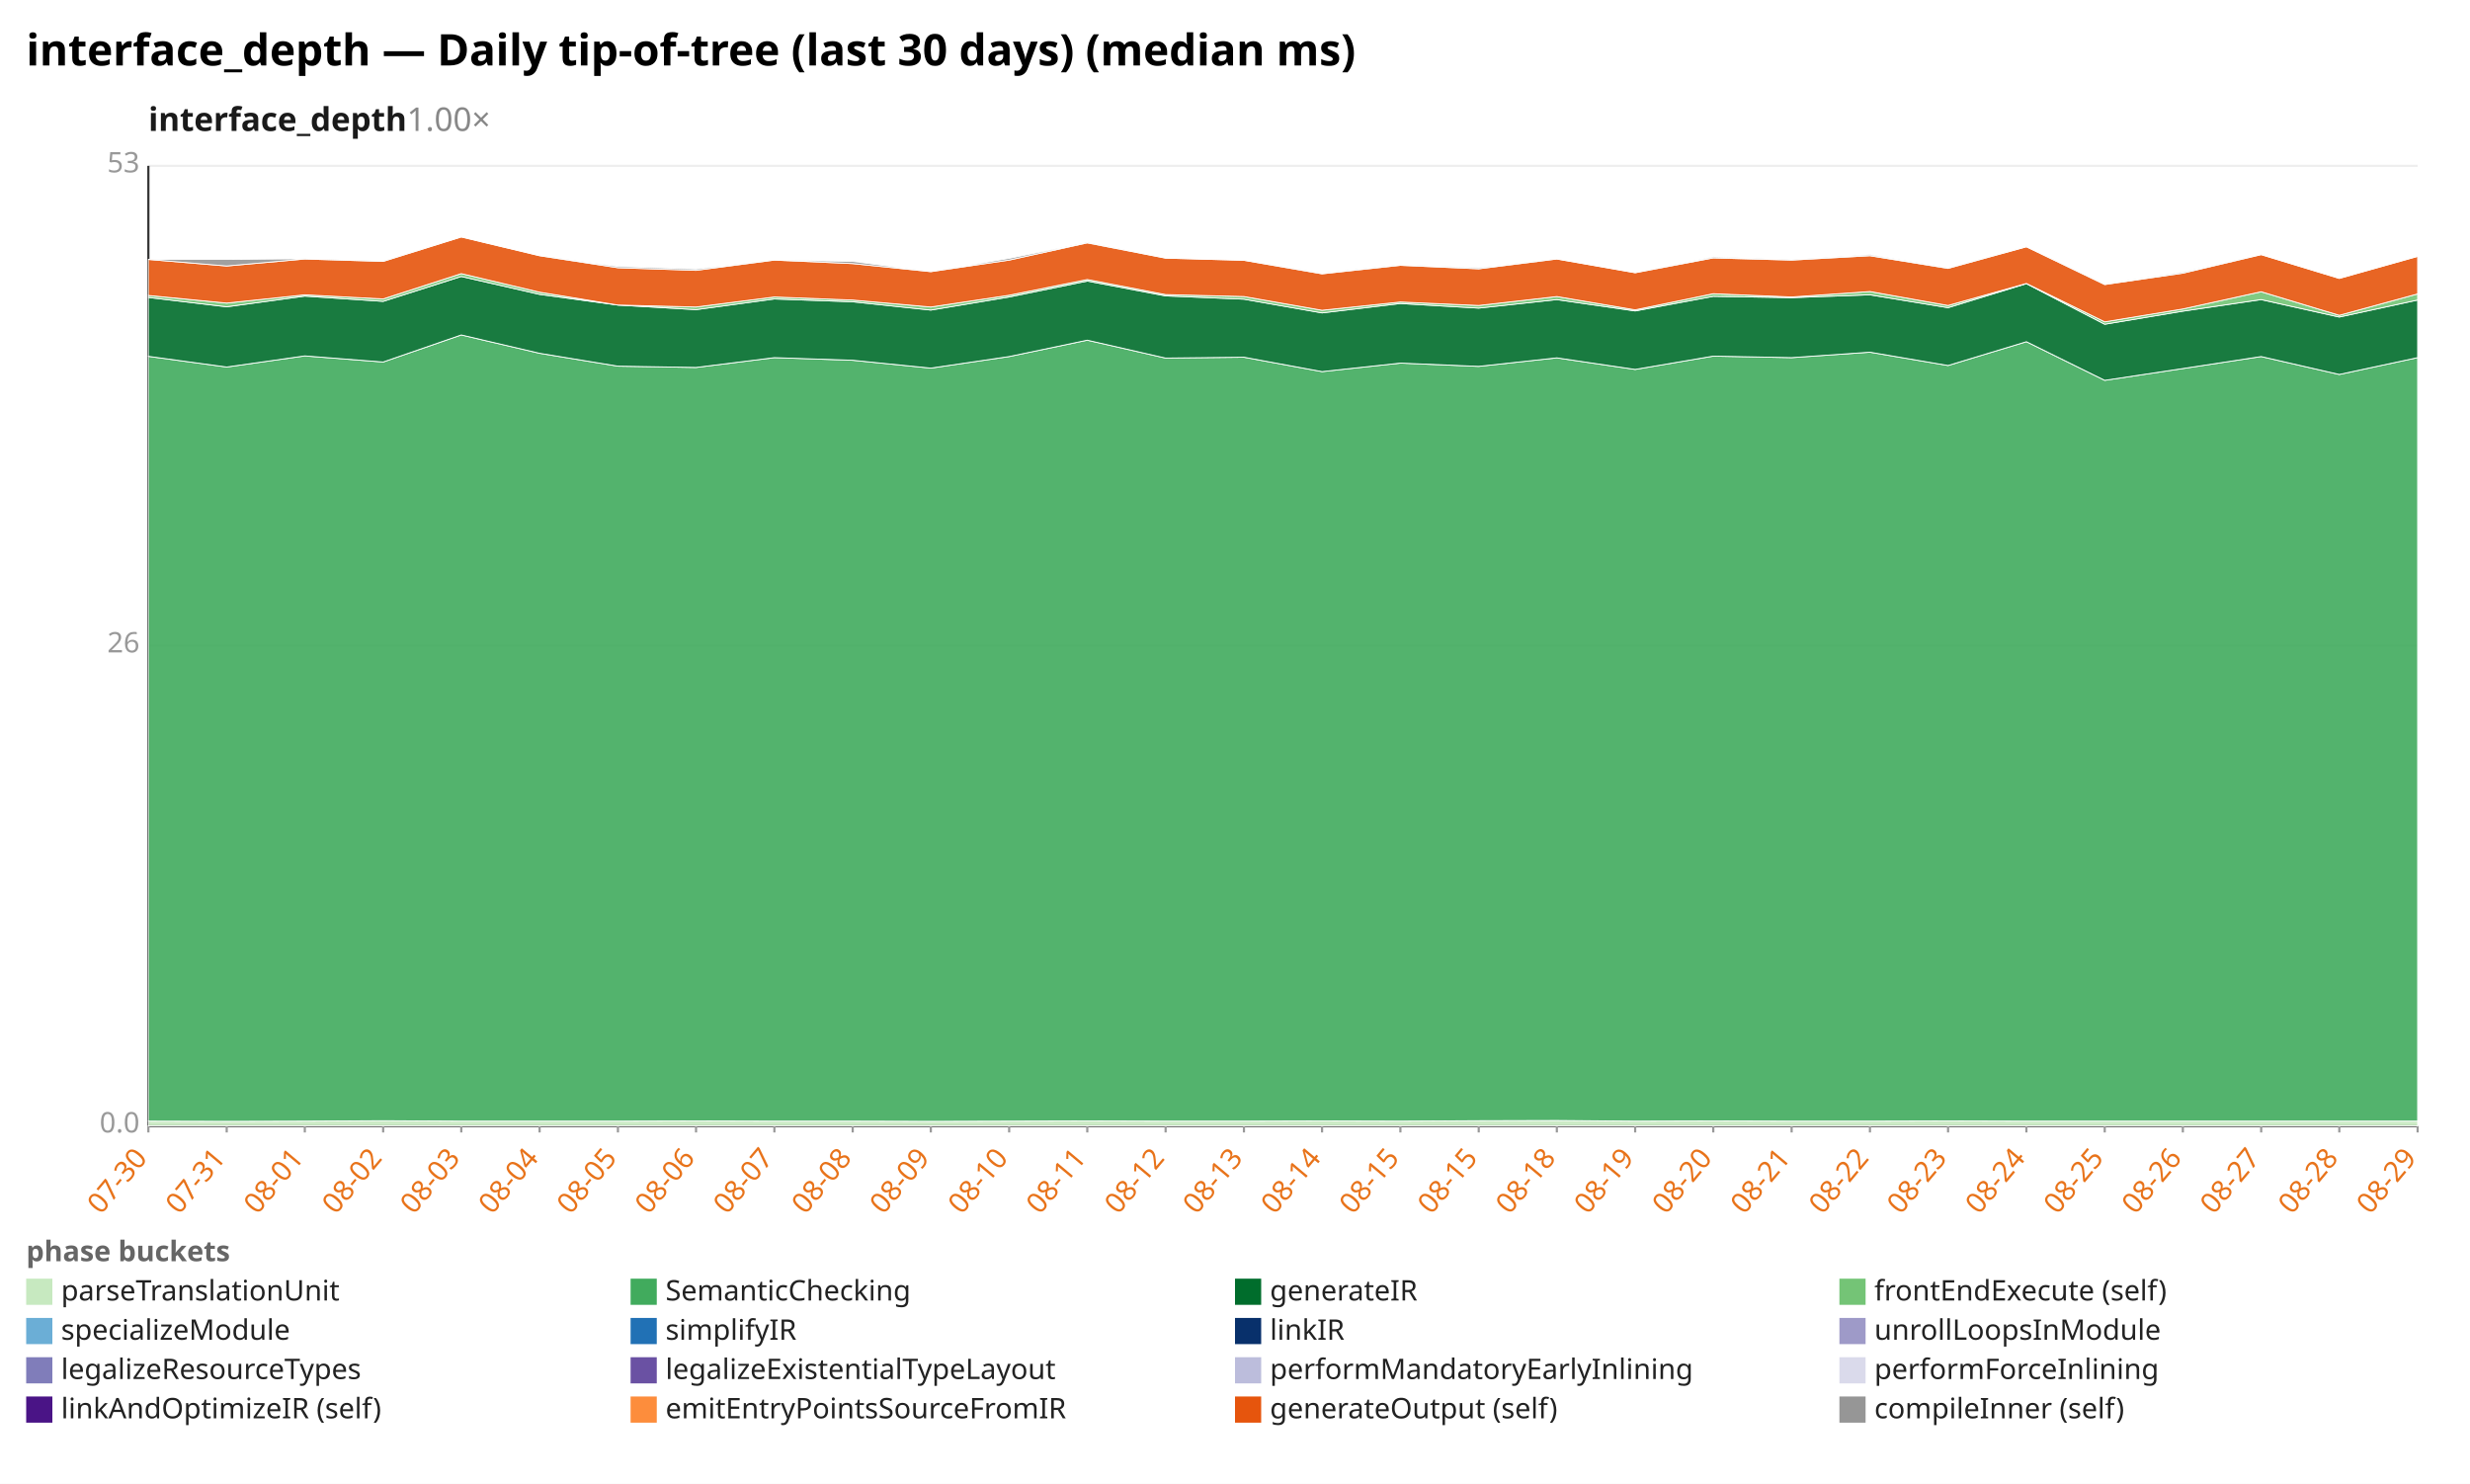
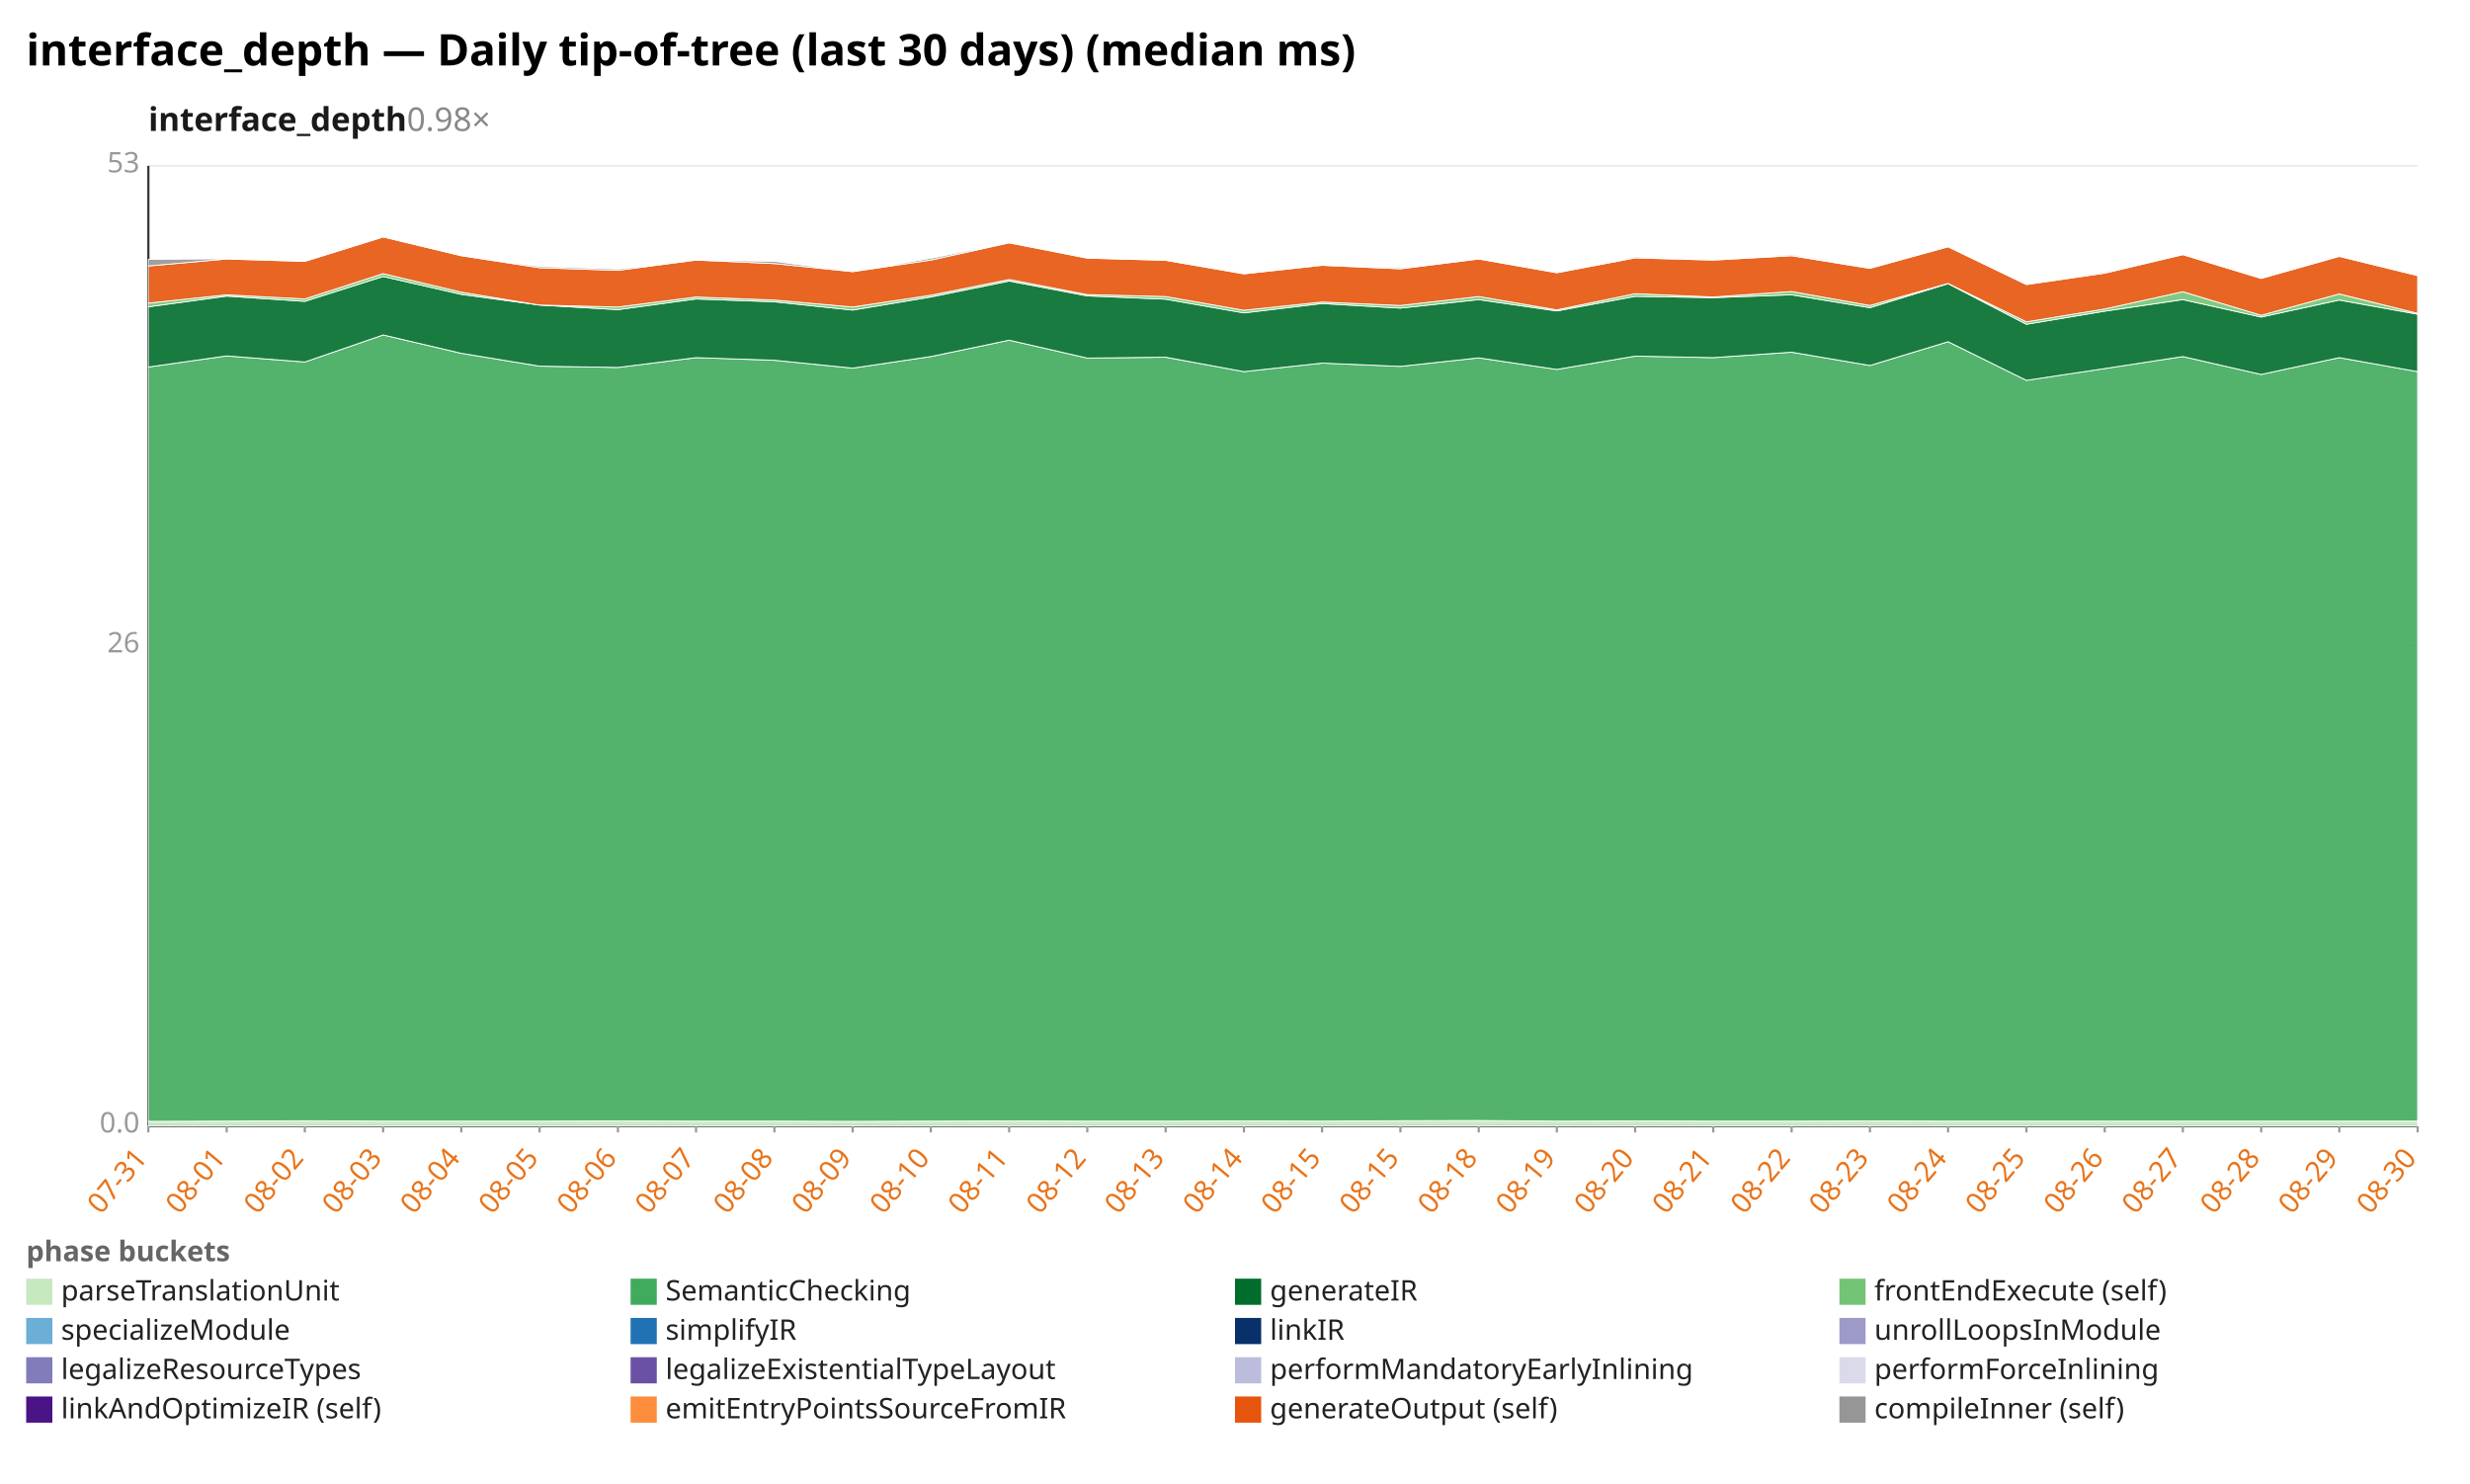
<svg xmlns="http://www.w3.org/2000/svg" width="1132" height="680" viewBox="0 0 1132 680" preserveAspectRatio="xMidYMid meet" font-family="sans-serif" font-size="13">
  <rect width="1132" height="680" fill="white" />
  <text x="12" y="30" font-size="20" font-weight="bold">interface_depth — Daily tip-of-tree (last 30 days) (median ms)</text>
-   <text x="68" y="60" font-size="15" font-weight="600" fill="#1a1a1a">interface_depth<tspan fill="#888" font-weight="400" text-decoration="none">  1.00×</tspan>
+   <text x="68" y="60" font-size="15" font-weight="600" fill="#1a1a1a">interface_depth<tspan fill="#888" font-weight="400" text-decoration="none">  0.98×</tspan>
  </text>
  <line x1="68.0" y1="516.0" x2="1108.0" y2="516.0" stroke="#eee" />
  <text x="64.0" y="519.0" text-anchor="end" fill="#999">0.0</text>
  <line x1="68.0" y1="296.0" x2="1108.0" y2="296.0" stroke="#eee" />
  <text x="64.0" y="299.0" text-anchor="end" fill="#999">26</text>
  <line x1="68.0" y1="76.0" x2="1108.0" y2="76.0" stroke="#eee" />
  <text x="64.0" y="79.0" text-anchor="end" fill="#999">53</text>
  <line x1="68.0" y1="76.0" x2="68.0" y2="516.0" stroke="#333" />
  <line x1="68.0" y1="516.0" x2="1108.0" y2="516.0" stroke="#333" />
  <line x1="68.0" y1="516.0" x2="68.0" y2="519.0" stroke="#999" />
-   <text x="68.0" y="531.0" text-anchor="end" fill="#e8731a" transform="rotate(-50 68.0 531.0)">07-30</text>
+   <text x="68.0" y="531.0" text-anchor="end" fill="#e8731a" transform="rotate(-50 68.0 531.0)">07-31</text>
  <line x1="103.9" y1="516.0" x2="103.9" y2="519.0" stroke="#999" />
-   <text x="103.9" y="531.0" text-anchor="end" fill="#e8731a" transform="rotate(-50 103.9 531.0)">07-31</text>
+   <text x="103.9" y="531.0" text-anchor="end" fill="#e8731a" transform="rotate(-50 103.9 531.0)">08-01</text>
  <line x1="139.7" y1="516.0" x2="139.7" y2="519.0" stroke="#999" />
-   <text x="139.7" y="531.0" text-anchor="end" fill="#e8731a" transform="rotate(-50 139.7 531.0)">08-01</text>
+   <text x="139.7" y="531.0" text-anchor="end" fill="#e8731a" transform="rotate(-50 139.7 531.0)">08-02</text>
  <line x1="175.6" y1="516.0" x2="175.6" y2="519.0" stroke="#999" />
-   <text x="175.6" y="531.0" text-anchor="end" fill="#e8731a" transform="rotate(-50 175.6 531.0)">08-02</text>
+   <text x="175.6" y="531.0" text-anchor="end" fill="#e8731a" transform="rotate(-50 175.6 531.0)">08-03</text>
  <line x1="211.4" y1="516.0" x2="211.4" y2="519.0" stroke="#999" />
-   <text x="211.4" y="531.0" text-anchor="end" fill="#e8731a" transform="rotate(-50 211.4 531.0)">08-03</text>
+   <text x="211.4" y="531.0" text-anchor="end" fill="#e8731a" transform="rotate(-50 211.4 531.0)">08-04</text>
  <line x1="247.3" y1="516.0" x2="247.3" y2="519.0" stroke="#999" />
-   <text x="247.3" y="531.0" text-anchor="end" fill="#e8731a" transform="rotate(-50 247.3 531.0)">08-04</text>
+   <text x="247.3" y="531.0" text-anchor="end" fill="#e8731a" transform="rotate(-50 247.3 531.0)">08-05</text>
  <line x1="283.2" y1="516.0" x2="283.2" y2="519.0" stroke="#999" />
-   <text x="283.2" y="531.0" text-anchor="end" fill="#e8731a" transform="rotate(-50 283.2 531.0)">08-05</text>
+   <text x="283.2" y="531.0" text-anchor="end" fill="#e8731a" transform="rotate(-50 283.2 531.0)">08-06</text>
  <line x1="319.0" y1="516.0" x2="319.0" y2="519.0" stroke="#999" />
-   <text x="319.0" y="531.0" text-anchor="end" fill="#e8731a" transform="rotate(-50 319.0 531.0)">08-06</text>
+   <text x="319.0" y="531.0" text-anchor="end" fill="#e8731a" transform="rotate(-50 319.0 531.0)">08-07</text>
  <line x1="354.9" y1="516.0" x2="354.9" y2="519.0" stroke="#999" />
-   <text x="354.9" y="531.0" text-anchor="end" fill="#e8731a" transform="rotate(-50 354.9 531.0)">08-07</text>
+   <text x="354.9" y="531.0" text-anchor="end" fill="#e8731a" transform="rotate(-50 354.9 531.0)">08-08</text>
  <line x1="390.8" y1="516.0" x2="390.8" y2="519.0" stroke="#999" />
-   <text x="390.8" y="531.0" text-anchor="end" fill="#e8731a" transform="rotate(-50 390.8 531.0)">08-08</text>
+   <text x="390.8" y="531.0" text-anchor="end" fill="#e8731a" transform="rotate(-50 390.8 531.0)">08-09</text>
  <line x1="426.6" y1="516.0" x2="426.6" y2="519.0" stroke="#999" />
-   <text x="426.6" y="531.0" text-anchor="end" fill="#e8731a" transform="rotate(-50 426.6 531.0)">08-09</text>
+   <text x="426.6" y="531.0" text-anchor="end" fill="#e8731a" transform="rotate(-50 426.6 531.0)">08-10</text>
  <line x1="462.5" y1="516.0" x2="462.5" y2="519.0" stroke="#999" />
-   <text x="462.5" y="531.0" text-anchor="end" fill="#e8731a" transform="rotate(-50 462.5 531.0)">08-10</text>
+   <text x="462.5" y="531.0" text-anchor="end" fill="#e8731a" transform="rotate(-50 462.5 531.0)">08-11</text>
  <line x1="498.3" y1="516.0" x2="498.3" y2="519.0" stroke="#999" />
-   <text x="498.3" y="531.0" text-anchor="end" fill="#e8731a" transform="rotate(-50 498.3 531.0)">08-11</text>
+   <text x="498.3" y="531.0" text-anchor="end" fill="#e8731a" transform="rotate(-50 498.3 531.0)">08-12</text>
  <line x1="534.2" y1="516.0" x2="534.2" y2="519.0" stroke="#999" />
-   <text x="534.2" y="531.0" text-anchor="end" fill="#e8731a" transform="rotate(-50 534.2 531.0)">08-12</text>
+   <text x="534.2" y="531.0" text-anchor="end" fill="#e8731a" transform="rotate(-50 534.2 531.0)">08-13</text>
  <line x1="570.1" y1="516.0" x2="570.1" y2="519.0" stroke="#999" />
-   <text x="570.1" y="531.0" text-anchor="end" fill="#e8731a" transform="rotate(-50 570.1 531.0)">08-13</text>
+   <text x="570.1" y="531.0" text-anchor="end" fill="#e8731a" transform="rotate(-50 570.1 531.0)">08-14</text>
  <line x1="605.9" y1="516.0" x2="605.9" y2="519.0" stroke="#999" />
-   <text x="605.9" y="531.0" text-anchor="end" fill="#e8731a" transform="rotate(-50 605.9 531.0)">08-14</text>
+   <text x="605.9" y="531.0" text-anchor="end" fill="#e8731a" transform="rotate(-50 605.9 531.0)">08-15</text>
  <line x1="641.8" y1="516.0" x2="641.8" y2="519.0" stroke="#999" />
  <text x="641.8" y="531.0" text-anchor="end" fill="#e8731a" transform="rotate(-50 641.8 531.0)">08-15</text>
  <line x1="677.7" y1="516.0" x2="677.7" y2="519.0" stroke="#999" />
-   <text x="677.7" y="531.0" text-anchor="end" fill="#e8731a" transform="rotate(-50 677.7 531.0)">08-15</text>
+   <text x="677.7" y="531.0" text-anchor="end" fill="#e8731a" transform="rotate(-50 677.7 531.0)">08-18</text>
  <line x1="713.5" y1="516.0" x2="713.5" y2="519.0" stroke="#999" />
-   <text x="713.5" y="531.0" text-anchor="end" fill="#e8731a" transform="rotate(-50 713.5 531.0)">08-18</text>
+   <text x="713.5" y="531.0" text-anchor="end" fill="#e8731a" transform="rotate(-50 713.5 531.0)">08-19</text>
  <line x1="749.4" y1="516.0" x2="749.4" y2="519.0" stroke="#999" />
-   <text x="749.4" y="531.0" text-anchor="end" fill="#e8731a" transform="rotate(-50 749.4 531.0)">08-19</text>
+   <text x="749.4" y="531.0" text-anchor="end" fill="#e8731a" transform="rotate(-50 749.4 531.0)">08-20</text>
  <line x1="785.2" y1="516.0" x2="785.2" y2="519.0" stroke="#999" />
-   <text x="785.2" y="531.0" text-anchor="end" fill="#e8731a" transform="rotate(-50 785.2 531.0)">08-20</text>
+   <text x="785.2" y="531.0" text-anchor="end" fill="#e8731a" transform="rotate(-50 785.2 531.0)">08-21</text>
  <line x1="821.1" y1="516.0" x2="821.1" y2="519.0" stroke="#999" />
-   <text x="821.1" y="531.0" text-anchor="end" fill="#e8731a" transform="rotate(-50 821.1 531.0)">08-21</text>
+   <text x="821.1" y="531.0" text-anchor="end" fill="#e8731a" transform="rotate(-50 821.1 531.0)">08-22</text>
  <line x1="857.0" y1="516.0" x2="857.0" y2="519.0" stroke="#999" />
-   <text x="857.0" y="531.0" text-anchor="end" fill="#e8731a" transform="rotate(-50 857.0 531.0)">08-22</text>
+   <text x="857.0" y="531.0" text-anchor="end" fill="#e8731a" transform="rotate(-50 857.0 531.0)">08-23</text>
  <line x1="892.8" y1="516.0" x2="892.8" y2="519.0" stroke="#999" />
-   <text x="892.8" y="531.0" text-anchor="end" fill="#e8731a" transform="rotate(-50 892.8 531.0)">08-23</text>
+   <text x="892.8" y="531.0" text-anchor="end" fill="#e8731a" transform="rotate(-50 892.8 531.0)">08-24</text>
  <line x1="928.7" y1="516.0" x2="928.7" y2="519.0" stroke="#999" />
-   <text x="928.7" y="531.0" text-anchor="end" fill="#e8731a" transform="rotate(-50 928.7 531.0)">08-24</text>
+   <text x="928.7" y="531.0" text-anchor="end" fill="#e8731a" transform="rotate(-50 928.7 531.0)">08-25</text>
  <line x1="964.6" y1="516.0" x2="964.6" y2="519.0" stroke="#999" />
-   <text x="964.6" y="531.0" text-anchor="end" fill="#e8731a" transform="rotate(-50 964.6 531.0)">08-25</text>
+   <text x="964.6" y="531.0" text-anchor="end" fill="#e8731a" transform="rotate(-50 964.6 531.0)">08-26</text>
  <line x1="1000.4" y1="516.0" x2="1000.4" y2="519.0" stroke="#999" />
-   <text x="1000.4" y="531.0" text-anchor="end" fill="#e8731a" transform="rotate(-50 1000.4 531.0)">08-26</text>
+   <text x="1000.4" y="531.0" text-anchor="end" fill="#e8731a" transform="rotate(-50 1000.4 531.0)">08-27</text>
  <line x1="1036.3" y1="516.0" x2="1036.3" y2="519.0" stroke="#999" />
-   <text x="1036.3" y="531.0" text-anchor="end" fill="#e8731a" transform="rotate(-50 1036.3 531.0)">08-27</text>
+   <text x="1036.3" y="531.0" text-anchor="end" fill="#e8731a" transform="rotate(-50 1036.3 531.0)">08-28</text>
  <line x1="1072.1" y1="516.0" x2="1072.1" y2="519.0" stroke="#999" />
-   <text x="1072.1" y="531.0" text-anchor="end" fill="#e8731a" transform="rotate(-50 1072.1 531.0)">08-28</text>
+   <text x="1072.1" y="531.0" text-anchor="end" fill="#e8731a" transform="rotate(-50 1072.1 531.0)">08-29</text>
  <line x1="1108.0" y1="516.0" x2="1108.0" y2="519.0" stroke="#999" />
-   <text x="1108.0" y="531.0" text-anchor="end" fill="#e8731a" transform="rotate(-50 1108.0 531.0)">08-29</text>
-   <polygon points="68.0,513.8 103.9,513.9 139.7,513.8 175.6,513.6 211.4,513.8 247.3,513.8 283.2,513.8 319.0,513.7 354.9,513.8 390.8,513.8 426.6,513.9 462.5,513.8 498.3,513.7 534.2,513.8 570.1,513.8 605.9,513.7 641.8,513.8 677.7,513.6 713.5,513.5 749.4,513.8 785.2,513.7 821.1,513.8 857.0,513.8 892.8,513.7 928.7,513.8 964.6,513.8 1000.4,513.8 1036.3,513.8 1072.1,513.8 1108.0,513.8 1108.0,516.0 1072.1,516.0 1036.3,516.0 1000.4,516.0 964.6,516.0 928.7,516.0 892.8,516.0 857.0,516.0 821.1,516.0 785.2,516.0 749.4,516.0 713.5,516.0 677.7,516.0 641.8,516.0 605.9,516.0 570.1,516.0 534.2,516.0 498.3,516.0 462.5,516.0 426.6,516.0 390.8,516.0 354.9,516.0 319.0,516.0 283.2,516.0 247.3,516.0 211.4,516.0 175.6,516.0 139.7,516.0 103.9,516.0 68.0,516.0" fill="#c7e9c0" fill-opacity="0.9" stroke="#fff" stroke-width="0.4" />
-   <polygon points="68.0,163.3 103.9,168.2 139.7,163.1 175.6,165.9 211.4,153.5 247.3,161.9 283.2,167.8 319.0,168.4 354.9,163.9 390.8,165.1 426.6,168.7 462.5,163.4 498.3,155.9 534.2,164.1 570.1,163.7 605.9,170.3 641.8,166.4 677.7,167.9 713.5,164.0 749.4,169.3 785.2,163.2 821.1,163.9 857.0,161.4 892.8,167.5 928.7,156.6 964.6,174.3 1000.4,168.9 1036.3,163.4 1072.1,171.6 1108.0,163.9 1108.0,513.8 1072.1,513.8 1036.3,513.8 1000.4,513.8 964.6,513.8 928.7,513.8 892.8,513.7 857.0,513.8 821.1,513.8 785.2,513.7 749.4,513.8 713.5,513.5 677.7,513.6 641.8,513.8 605.9,513.7 570.1,513.8 534.2,513.8 498.3,513.7 462.5,513.8 426.6,513.9 390.8,513.8 354.9,513.8 319.0,513.7 283.2,513.8 247.3,513.8 211.4,513.8 175.6,513.6 139.7,513.8 103.9,513.9 68.0,513.8" fill="#41ab5d" fill-opacity="0.9" stroke="#fff" stroke-width="0.4" />
-   <polygon points="68.0,136.3 103.9,140.6 139.7,135.7 175.6,138.1 211.4,126.7 247.3,134.9 283.2,139.8 319.0,141.9 354.9,137.0 390.8,138.3 426.6,142.1 462.5,136.1 498.3,128.8 534.2,135.6 570.1,137.1 605.9,143.4 641.8,139.1 677.7,141.2 713.5,137.3 749.4,142.5 785.2,135.8 821.1,136.4 857.0,135.1 892.8,141.0 928.7,130.0 964.6,148.6 1000.4,142.6 1036.3,137.3 1072.1,145.3 1108.0,137.5 1108.0,163.9 1072.1,171.6 1036.3,163.4 1000.4,168.9 964.6,174.3 928.7,156.6 892.8,167.5 857.0,161.4 821.1,163.9 785.2,163.2 749.4,169.3 713.5,164.0 677.7,167.9 641.8,166.4 605.9,170.3 570.1,163.7 534.2,164.1 498.3,155.9 462.5,163.4 426.6,168.7 390.8,165.1 354.9,163.9 319.0,168.4 283.2,167.8 247.3,161.9 211.4,153.5 175.6,165.9 139.7,163.1 103.9,168.2 68.0,163.3" fill="#006d2c" fill-opacity="0.9" stroke="#fff" stroke-width="0.4" />
-   <polygon points="68.0,135.4 103.9,138.9 139.7,135.1 175.6,137.0 211.4,125.4 247.3,133.9 283.2,139.8 319.0,140.7 354.9,136.1 390.8,137.5 426.6,140.7 462.5,135.3 498.3,128.1 534.2,135.0 570.1,135.9 605.9,142.2 641.8,138.4 677.7,140.0 713.5,135.9 749.4,142.0 785.2,134.6 821.1,136.1 857.0,133.6 892.8,140.0 928.7,129.9 964.6,147.5 1000.4,141.6 1036.3,133.7 1072.1,144.5 1108.0,134.7 1108.0,137.5 1072.1,145.3 1036.3,137.3 1000.4,142.6 964.6,148.6 928.7,130.0 892.8,141.0 857.0,135.1 821.1,136.4 785.2,135.8 749.4,142.5 713.5,137.3 677.7,141.2 641.8,139.1 605.9,143.4 570.1,137.1 534.2,135.6 498.3,128.8 462.5,136.1 426.6,142.1 390.8,138.3 354.9,137.0 319.0,141.9 283.2,139.8 247.3,134.9 211.4,126.7 175.6,138.1 139.7,135.7 103.9,140.6 68.0,136.3" fill="#74c476" fill-opacity="0.9" stroke="#fff" stroke-width="0.4" />
-   <polygon points="68.0,118.9 103.9,121.9 139.7,118.7 175.6,119.8 211.4,108.6 247.3,117.2 283.2,122.7 319.0,123.9 354.9,119.2 390.8,120.8 426.6,124.5 462.5,119.2 498.3,111.3 534.2,118.3 570.1,119.3 605.9,125.5 641.8,121.6 677.7,123.2 713.5,118.7 749.4,125.0 785.2,118.2 821.1,119.2 857.0,117.2 892.8,123.0 928.7,113.1 964.6,130.4 1000.4,125.2 1036.3,116.7 1072.1,127.6 1108.0,117.5 1108.0,134.7 1072.1,144.5 1036.3,133.7 1000.4,141.6 964.6,147.5 928.7,129.9 892.8,140.0 857.0,133.6 821.1,136.1 785.2,134.6 749.4,142.0 713.5,135.9 677.7,140.0 641.8,138.4 605.9,142.2 570.1,135.9 534.2,135.0 498.3,128.1 462.5,135.3 426.6,140.7 390.8,137.5 354.9,136.1 319.0,140.7 283.2,139.8 247.3,133.9 211.4,125.4 175.6,137.0 139.7,135.1 103.9,138.9 68.0,135.4" fill="#e6550d" fill-opacity="0.9" stroke="#fff" stroke-width="0.4" />
-   <polygon points="68.0,118.9 103.9,118.9 139.7,118.6 175.6,119.7 211.4,108.6 247.3,117.2 283.2,122.1 319.0,123.3 354.9,119.2 390.8,119.8 426.6,124.5 462.5,118.4 498.3,111.1 534.2,118.3 570.1,119.3 605.9,125.2 641.8,121.3 677.7,122.7 713.5,118.7 749.4,125.0 785.2,117.7 821.1,119.1 857.0,116.7 892.8,122.8 928.7,113.1 964.6,130.1 1000.4,124.7 1036.3,116.7 1072.1,127.6 1108.0,117.5 1108.0,117.5 1072.1,127.6 1036.3,116.7 1000.4,125.2 964.6,130.4 928.7,113.1 892.8,123.0 857.0,117.2 821.1,119.2 785.2,118.2 749.4,125.0 713.5,118.7 677.7,123.2 641.8,121.6 605.9,125.5 570.1,119.3 534.2,118.3 498.3,111.3 462.5,119.2 426.6,124.5 390.8,120.8 354.9,119.2 319.0,123.9 283.2,122.7 247.3,117.2 211.4,108.6 175.6,119.8 139.7,118.7 103.9,121.9 68.0,118.9" fill="#969696" fill-opacity="0.9" stroke="#fff" stroke-width="0.4" />
+   <text x="1108.0" y="531.0" text-anchor="end" fill="#e8731a" transform="rotate(-50 1108.0 531.0)">08-30</text>
+   <polygon points="68.0,513.9 103.9,513.8 139.7,513.6 175.6,513.8 211.4,513.8 247.3,513.8 283.2,513.7 319.0,513.8 354.9,513.8 390.8,513.9 426.6,513.8 462.5,513.7 498.3,513.8 534.2,513.8 570.1,513.7 605.9,513.8 641.8,513.6 677.7,513.5 713.5,513.8 749.4,513.7 785.2,513.8 821.1,513.8 857.0,513.7 892.8,513.8 928.7,513.8 964.6,513.8 1000.4,513.8 1036.3,513.8 1072.1,513.8 1108.0,513.8 1108.0,516.0 1072.1,516.0 1036.3,516.0 1000.4,516.0 964.6,516.0 928.7,516.0 892.8,516.0 857.0,516.0 821.1,516.0 785.2,516.0 749.4,516.0 713.5,516.0 677.7,516.0 641.8,516.0 605.9,516.0 570.1,516.0 534.2,516.0 498.3,516.0 462.5,516.0 426.6,516.0 390.8,516.0 354.9,516.0 319.0,516.0 283.2,516.0 247.3,516.0 211.4,516.0 175.6,516.0 139.7,516.0 103.9,516.0 68.0,516.0" fill="#c7e9c0" fill-opacity="0.9" stroke="#fff" stroke-width="0.4" />
+   <polygon points="68.0,168.2 103.9,163.1 139.7,165.9 175.6,153.5 211.4,161.9 247.3,167.8 283.2,168.4 319.0,163.9 354.9,165.1 390.8,168.7 426.6,163.4 462.5,155.9 498.3,164.1 534.2,163.7 570.1,170.3 605.9,166.4 641.8,167.9 677.7,164.0 713.5,169.3 749.4,163.2 785.2,163.9 821.1,161.4 857.0,167.5 892.8,156.6 928.7,174.3 964.6,168.9 1000.4,163.4 1036.3,171.6 1072.1,163.9 1108.0,170.3 1108.0,513.8 1072.1,513.8 1036.3,513.8 1000.4,513.8 964.6,513.8 928.7,513.8 892.8,513.8 857.0,513.7 821.1,513.8 785.2,513.8 749.4,513.7 713.5,513.8 677.7,513.5 641.8,513.6 605.9,513.8 570.1,513.7 534.2,513.8 498.3,513.8 462.5,513.7 426.6,513.8 390.8,513.9 354.9,513.8 319.0,513.8 283.2,513.7 247.3,513.8 211.4,513.8 175.6,513.8 139.7,513.6 103.9,513.8 68.0,513.9" fill="#41ab5d" fill-opacity="0.9" stroke="#fff" stroke-width="0.4" />
+   <polygon points="68.0,140.6 103.9,135.7 139.7,138.1 175.6,126.7 211.4,134.9 247.3,139.8 283.2,141.9 319.0,137.0 354.9,138.3 390.8,142.1 426.6,136.1 462.5,128.8 498.3,135.6 534.2,137.1 570.1,143.4 605.9,139.1 641.8,141.2 677.7,137.3 713.5,142.5 749.4,135.8 785.2,136.4 821.1,135.1 857.0,141.0 892.8,130.0 928.7,148.6 964.6,142.6 1000.4,137.3 1036.3,145.3 1072.1,137.5 1108.0,144.0 1108.0,170.3 1072.1,163.9 1036.3,171.6 1000.4,163.4 964.6,168.9 928.7,174.3 892.8,156.6 857.0,167.5 821.1,161.4 785.2,163.9 749.4,163.2 713.5,169.3 677.7,164.0 641.8,167.9 605.9,166.4 570.1,170.3 534.2,163.7 498.3,164.1 462.5,155.9 426.6,163.4 390.8,168.7 354.9,165.1 319.0,163.9 283.2,168.4 247.3,167.8 211.4,161.9 175.6,153.5 139.7,165.9 103.9,163.1 68.0,168.2" fill="#006d2c" fill-opacity="0.9" stroke="#fff" stroke-width="0.4" />
+   <polygon points="68.0,138.9 103.9,135.1 139.7,137.0 175.6,125.4 211.4,133.9 247.3,139.8 283.2,140.7 319.0,136.1 354.9,137.5 390.8,140.7 426.6,135.3 462.5,128.1 498.3,135.0 534.2,135.9 570.1,142.2 605.9,138.4 641.8,140.0 677.7,135.9 713.5,142.0 749.4,134.6 785.2,136.1 821.1,133.6 857.0,140.0 892.8,129.9 928.7,147.5 964.6,141.6 1000.4,133.7 1036.3,144.5 1072.1,134.7 1108.0,143.6 1108.0,144.0 1072.1,137.5 1036.3,145.3 1000.4,137.3 964.6,142.6 928.7,148.6 892.8,130.0 857.0,141.0 821.1,135.1 785.2,136.4 749.4,135.8 713.5,142.5 677.7,137.3 641.8,141.2 605.9,139.1 570.1,143.4 534.2,137.1 498.3,135.6 462.5,128.8 426.6,136.1 390.8,142.1 354.9,138.3 319.0,137.0 283.2,141.9 247.3,139.8 211.4,134.9 175.6,126.7 139.7,138.1 103.9,135.7 68.0,140.6" fill="#74c476" fill-opacity="0.9" stroke="#fff" stroke-width="0.4" />
+   <polygon points="68.0,121.9 103.9,118.7 139.7,119.8 175.6,108.6 211.4,117.2 247.3,122.7 283.2,123.9 319.0,119.2 354.9,120.8 390.8,124.5 426.6,119.2 462.5,111.3 498.3,118.3 534.2,119.3 570.1,125.5 605.9,121.6 641.8,123.2 677.7,118.7 713.5,125.0 749.4,118.2 785.2,119.2 821.1,117.2 857.0,123.0 892.8,113.1 928.7,130.4 964.6,125.2 1000.4,116.7 1036.3,127.6 1072.1,117.5 1108.0,126.3 1108.0,143.6 1072.1,134.7 1036.3,144.5 1000.4,133.7 964.6,141.6 928.7,147.5 892.8,129.9 857.0,140.0 821.1,133.6 785.2,136.1 749.4,134.6 713.5,142.0 677.7,135.9 641.8,140.0 605.9,138.4 570.1,142.2 534.2,135.9 498.3,135.0 462.5,128.1 426.6,135.3 390.8,140.7 354.9,137.5 319.0,136.1 283.2,140.7 247.3,139.8 211.4,133.9 175.6,125.4 139.7,137.0 103.9,135.1 68.0,138.9" fill="#e6550d" fill-opacity="0.9" stroke="#fff" stroke-width="0.4" />
+   <polygon points="68.0,118.9 103.9,118.6 139.7,119.7 175.6,108.6 211.4,117.2 247.3,122.1 283.2,123.3 319.0,119.2 354.9,119.8 390.8,124.5 426.6,118.4 462.5,111.1 498.3,118.3 534.2,119.3 570.1,125.2 605.9,121.3 641.8,122.7 677.7,118.7 713.5,125.0 749.4,117.7 785.2,119.1 821.1,116.7 857.0,122.8 892.8,113.1 928.7,130.1 964.6,124.7 1000.4,116.7 1036.3,127.6 1072.1,117.5 1108.0,126.1 1108.0,126.3 1072.1,117.5 1036.3,127.6 1000.4,116.7 964.6,125.2 928.7,130.4 892.8,113.1 857.0,123.0 821.1,117.2 785.2,119.2 749.4,118.2 713.5,125.0 677.7,118.7 641.8,123.2 605.9,121.6 570.1,125.5 534.2,119.3 498.3,118.3 462.5,111.3 426.6,119.2 390.8,124.5 354.9,120.8 319.0,119.2 283.2,123.9 247.3,122.7 211.4,117.2 175.6,108.6 139.7,119.8 103.9,118.7 68.0,121.9" fill="#969696" fill-opacity="0.9" stroke="#fff" stroke-width="0.4" />
  <text x="12" y="578" fill="#666" font-weight="600">phase buckets</text>
  <rect x="12" y="586" width="12" height="12" fill="#c7e9c0" />
  <text x="28" y="596" fill="#222">parseTranslationUnit</text>
  <rect x="289" y="586" width="12" height="12" fill="#41ab5d" />
  <text x="305" y="596" fill="#222">SemanticChecking</text>
  <rect x="566" y="586" width="12" height="12" fill="#006d2c" />
  <text x="582" y="596" fill="#222">generateIR</text>
  <rect x="843" y="586" width="12" height="12" fill="#74c476" />
  <text x="859" y="596" fill="#222">frontEndExecute (self)</text>
  <rect x="12" y="604" width="12" height="12" fill="#6baed6" />
  <text x="28" y="614" fill="#222">specializeModule</text>
  <rect x="289" y="604" width="12" height="12" fill="#2171b5" />
  <text x="305" y="614" fill="#222">simplifyIR</text>
  <rect x="566" y="604" width="12" height="12" fill="#08306b" />
  <text x="582" y="614" fill="#222">linkIR</text>
  <rect x="843" y="604" width="12" height="12" fill="#9e9ac8" />
  <text x="859" y="614" fill="#222">unrollLoopsInModule</text>
  <rect x="12" y="622" width="12" height="12" fill="#807dba" />
  <text x="28" y="632" fill="#222">legalizeResourceTypes</text>
  <rect x="289" y="622" width="12" height="12" fill="#6a51a3" />
  <text x="305" y="632" fill="#222">legalizeExistentialTypeLayout</text>
  <rect x="566" y="622" width="12" height="12" fill="#bcbddc" />
  <text x="582" y="632" fill="#222">performMandatoryEarlyInlining</text>
  <rect x="843" y="622" width="12" height="12" fill="#dadaeb" />
  <text x="859" y="632" fill="#222">performForceInlining</text>
  <rect x="12" y="640" width="12" height="12" fill="#4a1486" />
  <text x="28" y="650" fill="#222">linkAndOptimizeIR (self)</text>
  <rect x="289" y="640" width="12" height="12" fill="#fd8d3c" />
  <text x="305" y="650" fill="#222">emitEntryPointsSourceFromIR</text>
  <rect x="566" y="640" width="12" height="12" fill="#e6550d" />
  <text x="582" y="650" fill="#222">generateOutput (self)</text>
  <rect x="843" y="640" width="12" height="12" fill="#969696" />
  <text x="859" y="650" fill="#222">compileInner (self)</text>
</svg>
